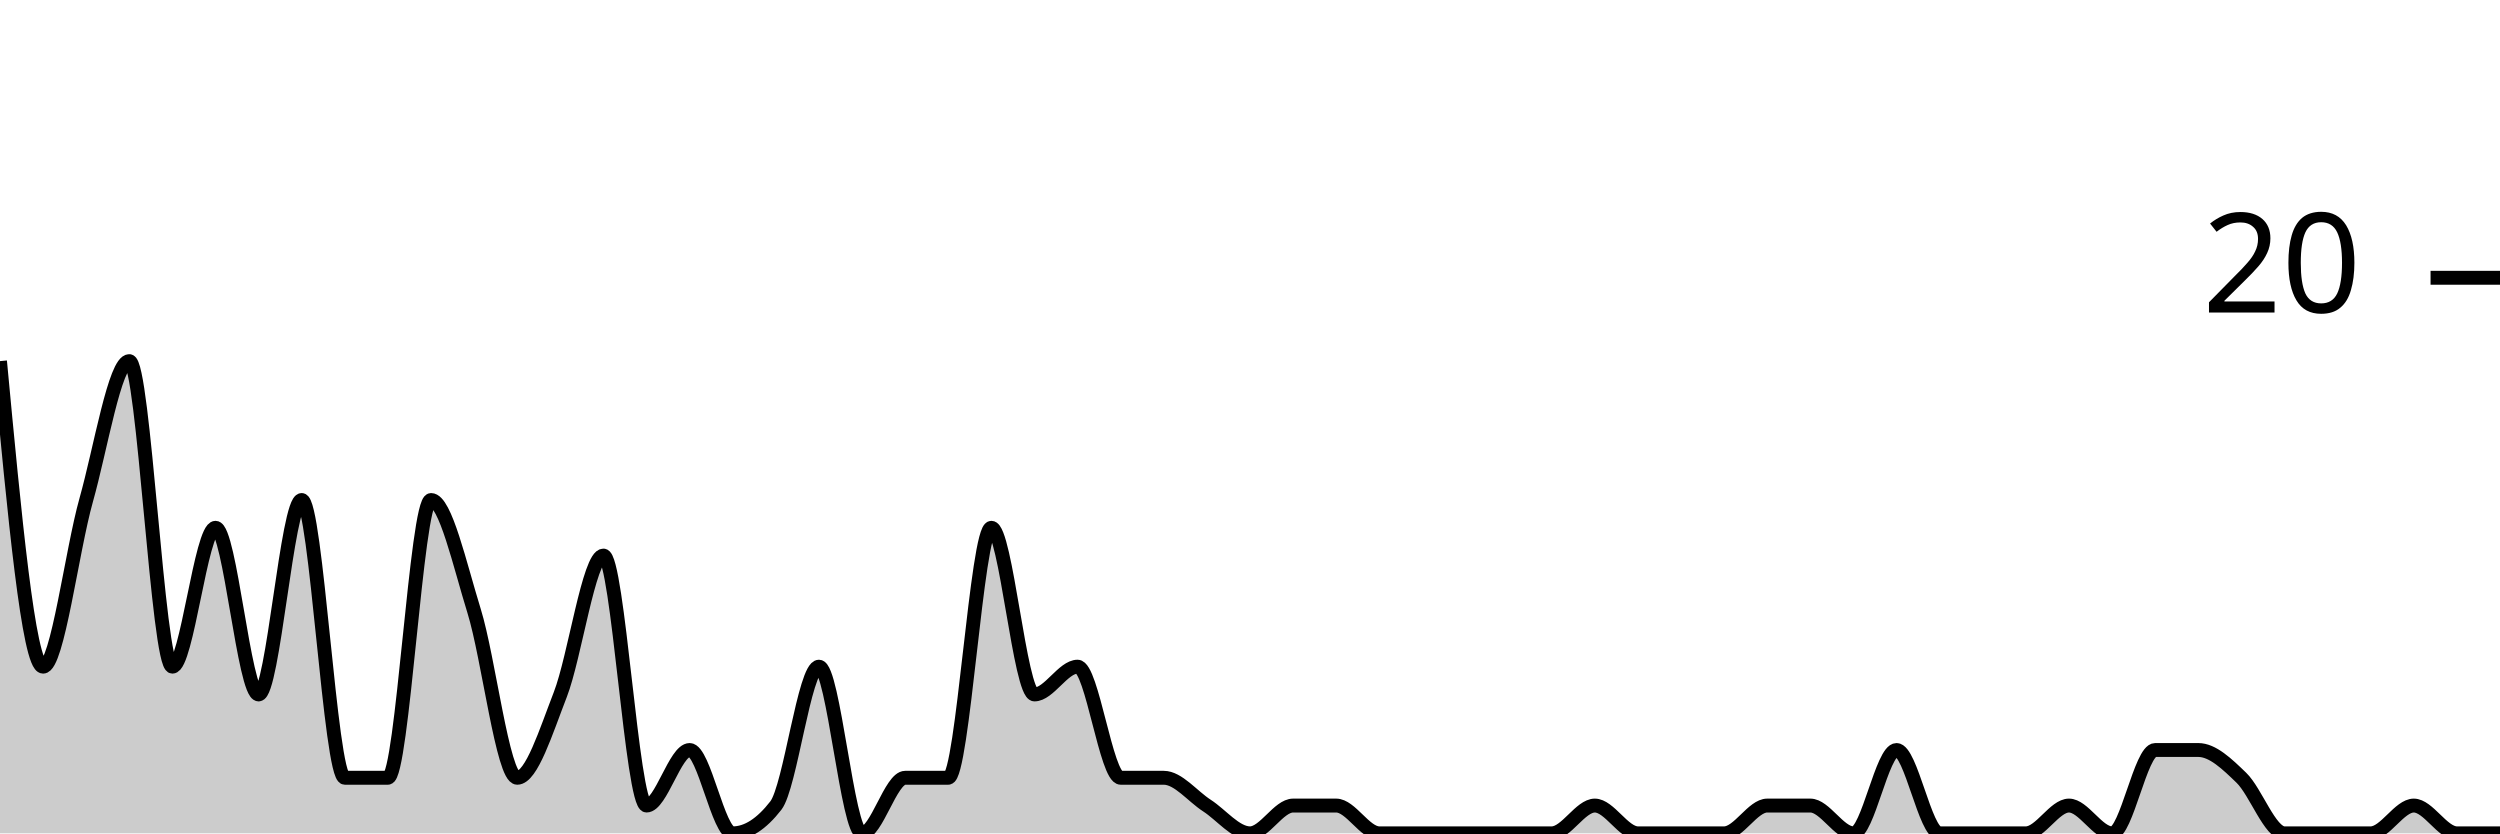
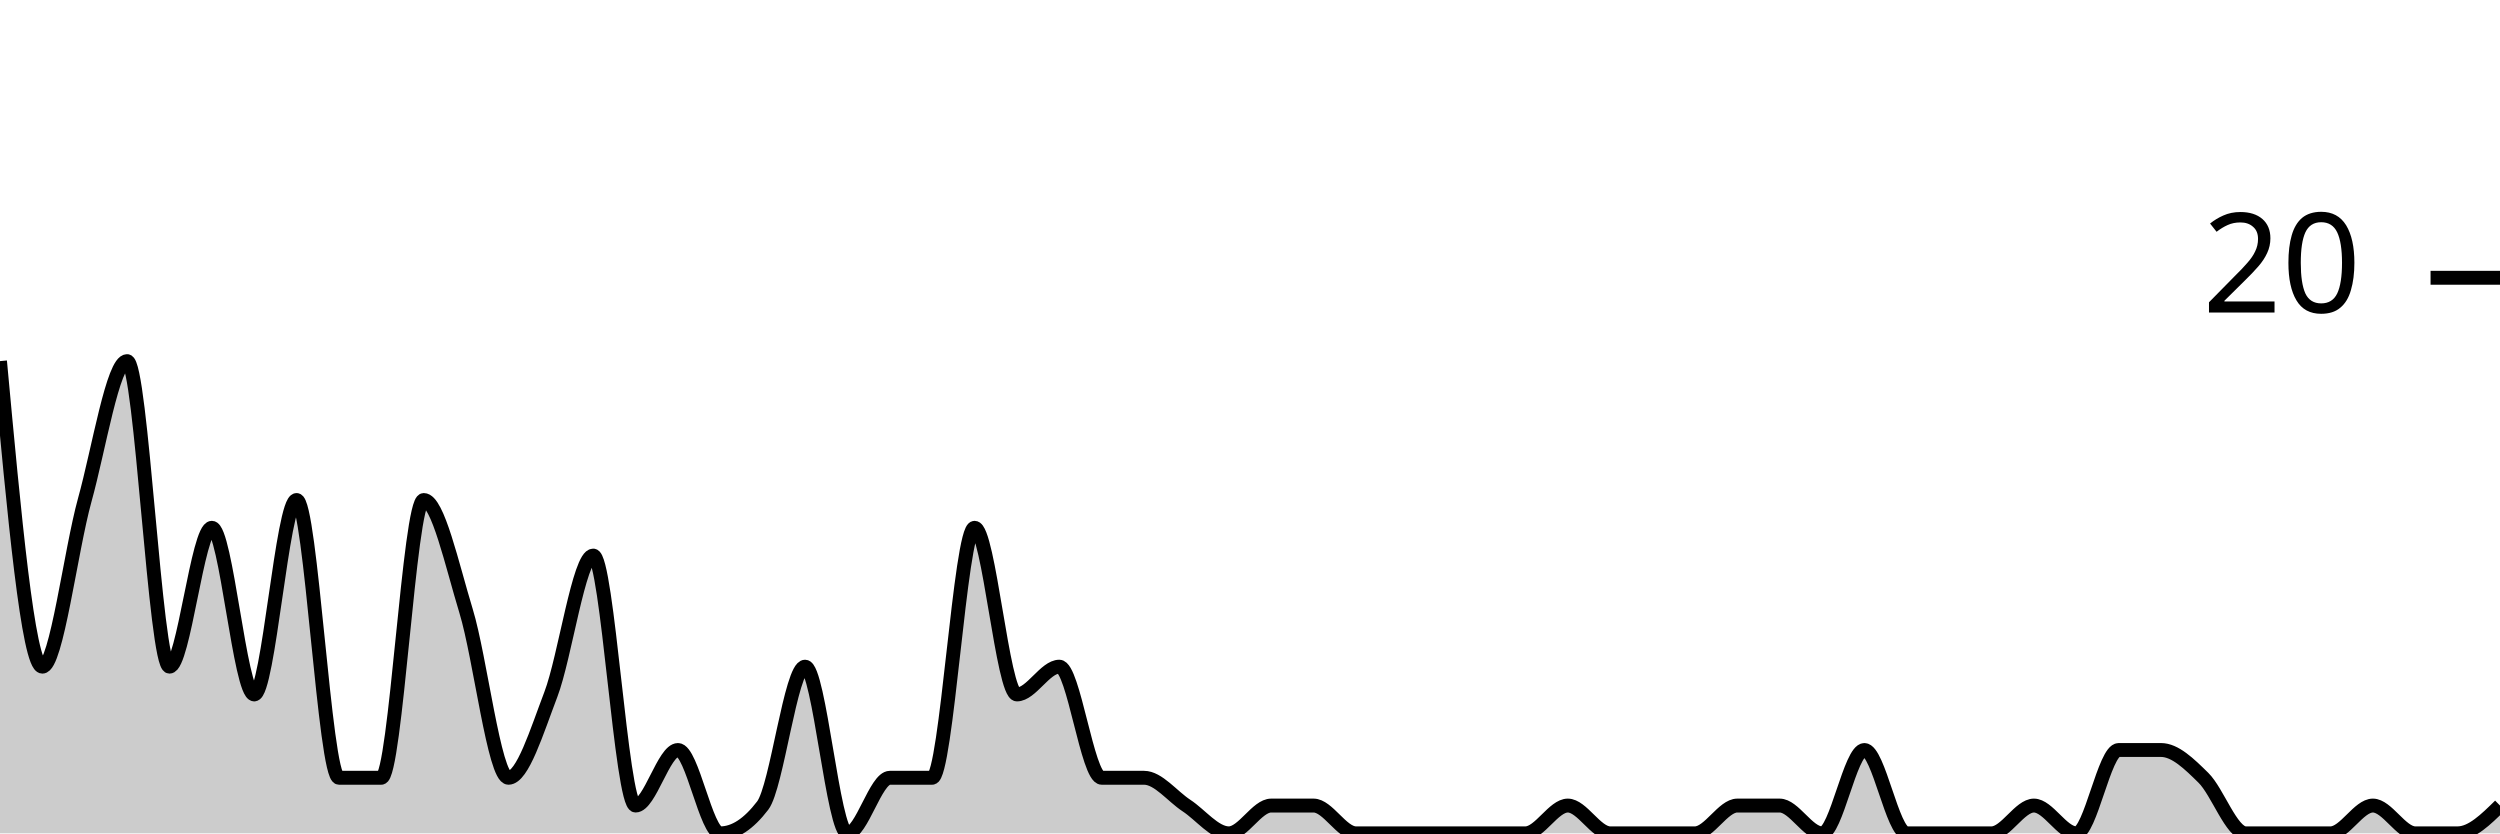
<svg xmlns="http://www.w3.org/2000/svg" viewBox="0 0 180 60">
  <g transform="translate(0,20)">
-     <path class="area" fill="rgba(0, 0, 0, 0.2)" d="M0,6C1.034,17,2.069,28,3.103,28C4.138,28,5.172,19.667,6.207,16C7.241,12.333,8.276,6,9.31,6C10.345,6,11.379,28,12.414,28C13.448,28,14.483,18,15.517,18C16.552,18,17.586,30,18.621,30C19.655,30,20.69,16,21.724,16C22.759,16,23.793,36,24.828,36C25.862,36,26.897,36,27.931,36C28.966,36,30,16,31.034,16C32.069,16,33.103,20.667,34.138,24C35.172,27.333,36.207,36,37.241,36C38.276,36,39.31,32.667,40.345,30C41.379,27.333,42.414,20,43.448,20C44.483,20,45.517,38,46.552,38C47.586,38,48.621,34,49.655,34C50.69,34,51.724,40,52.759,40C53.793,40,54.828,39.333,55.862,38C56.897,36.667,57.931,28,58.966,28C60,28,61.034,40,62.069,40C63.103,40,64.138,36,65.172,36C66.207,36,67.241,36,68.276,36C69.31,36,70.345,18,71.379,18C72.414,18,73.448,30,74.483,30C75.517,30,76.552,28,77.586,28C78.621,28,79.655,36,80.69,36C81.724,36,82.759,36,83.793,36C84.828,36,85.862,37.333,86.897,38C87.931,38.667,88.966,40,90,40C91.034,40,92.069,38,93.103,38C94.138,38,95.172,38,96.207,38C97.241,38,98.276,40,99.31,40C100.345,40,101.379,40,102.414,40C103.448,40,104.483,40,105.517,40C106.552,40,107.586,40,108.621,40C109.655,40,110.69,40,111.724,40C112.759,40,113.793,38,114.828,38C115.862,38,116.897,40,117.931,40C118.966,40,120,40,121.034,40C122.069,40,123.103,40,124.138,40C125.172,40,126.207,38,127.241,38C128.276,38,129.31,38,130.345,38C131.379,38,132.414,40,133.448,40C134.483,40,135.517,34,136.552,34C137.586,34,138.621,40,139.655,40C140.69,40,141.724,40,142.759,40C143.793,40,144.828,40,145.862,40C146.897,40,147.931,38,148.966,38C150,38,151.034,40,152.069,40C153.103,40,154.138,34,155.172,34C156.207,34,157.241,34,158.276,34C159.31,34,160.345,35,161.379,36C162.414,37,163.448,40,164.483,40C165.517,40,166.552,40,167.586,40C168.621,40,169.655,40,170.69,40C171.724,40,172.759,38,173.793,38C174.828,38,175.862,40,176.897,40C177.931,40,178.966,40,180,40L180,40C178.966,40,177.931,40,176.897,40C175.862,40,174.828,40,173.793,40C172.759,40,171.724,40,170.69,40C169.655,40,168.621,40,167.586,40C166.552,40,165.517,40,164.483,40C163.448,40,162.414,40,161.379,40C160.345,40,159.31,40,158.276,40C157.241,40,156.207,40,155.172,40C154.138,40,153.103,40,152.069,40C151.034,40,150,40,148.966,40C147.931,40,146.897,40,145.862,40C144.828,40,143.793,40,142.759,40C141.724,40,140.69,40,139.655,40C138.621,40,137.586,40,136.552,40C135.517,40,134.483,40,133.448,40C132.414,40,131.379,40,130.345,40C129.31,40,128.276,40,127.241,40C126.207,40,125.172,40,124.138,40C123.103,40,122.069,40,121.034,40C120,40,118.966,40,117.931,40C116.897,40,115.862,40,114.828,40C113.793,40,112.759,40,111.724,40C110.69,40,109.655,40,108.621,40C107.586,40,106.552,40,105.517,40C104.483,40,103.448,40,102.414,40C101.379,40,100.345,40,99.31,40C98.276,40,97.241,40,96.207,40C95.172,40,94.138,40,93.103,40C92.069,40,91.034,40,90,40C88.966,40,87.931,40,86.897,40C85.862,40,84.828,40,83.793,40C82.759,40,81.724,40,80.69,40C79.655,40,78.621,40,77.586,40C76.552,40,75.517,40,74.483,40C73.448,40,72.414,40,71.379,40C70.345,40,69.31,40,68.276,40C67.241,40,66.207,40,65.172,40C64.138,40,63.103,40,62.069,40C61.034,40,60,40,58.966,40C57.931,40,56.897,40,55.862,40C54.828,40,53.793,40,52.759,40C51.724,40,50.69,40,49.655,40C48.621,40,47.586,40,46.552,40C45.517,40,44.483,40,43.448,40C42.414,40,41.379,40,40.345,40C39.31,40,38.276,40,37.241,40C36.207,40,35.172,40,34.138,40C33.103,40,32.069,40,31.034,40C30,40,28.966,40,27.931,40C26.897,40,25.862,40,24.828,40C23.793,40,22.759,40,21.724,40C20.69,40,19.655,40,18.621,40C17.586,40,16.552,40,15.517,40C14.483,40,13.448,40,12.414,40C11.379,40,10.345,40,9.31,40C8.276,40,7.241,40,6.207,40C5.172,40,4.138,40,3.103,40C2.069,40,1.034,40,0,40Z" />
-     <path class="line" stroke="black" fill="none" d="M0,6C1.034,17,2.069,28,3.103,28C4.138,28,5.172,19.667,6.207,16C7.241,12.333,8.276,6,9.31,6C10.345,6,11.379,28,12.414,28C13.448,28,14.483,18,15.517,18C16.552,18,17.586,30,18.621,30C19.655,30,20.69,16,21.724,16C22.759,16,23.793,36,24.828,36C25.862,36,26.897,36,27.931,36C28.966,36,30,16,31.034,16C32.069,16,33.103,20.667,34.138,24C35.172,27.333,36.207,36,37.241,36C38.276,36,39.31,32.667,40.345,30C41.379,27.333,42.414,20,43.448,20C44.483,20,45.517,38,46.552,38C47.586,38,48.621,34,49.655,34C50.69,34,51.724,40,52.759,40C53.793,40,54.828,39.333,55.862,38C56.897,36.667,57.931,28,58.966,28C60,28,61.034,40,62.069,40C63.103,40,64.138,36,65.172,36C66.207,36,67.241,36,68.276,36C69.31,36,70.345,18,71.379,18C72.414,18,73.448,30,74.483,30C75.517,30,76.552,28,77.586,28C78.621,28,79.655,36,80.69,36C81.724,36,82.759,36,83.793,36C84.828,36,85.862,37.333,86.897,38C87.931,38.667,88.966,40,90,40C91.034,40,92.069,38,93.103,38C94.138,38,95.172,38,96.207,38C97.241,38,98.276,40,99.31,40C100.345,40,101.379,40,102.414,40C103.448,40,104.483,40,105.517,40C106.552,40,107.586,40,108.621,40C109.655,40,110.69,40,111.724,40C112.759,40,113.793,38,114.828,38C115.862,38,116.897,40,117.931,40C118.966,40,120,40,121.034,40C122.069,40,123.103,40,124.138,40C125.172,40,126.207,38,127.241,38C128.276,38,129.31,38,130.345,38C131.379,38,132.414,40,133.448,40C134.483,40,135.517,34,136.552,34C137.586,34,138.621,40,139.655,40C140.69,40,141.724,40,142.759,40C143.793,40,144.828,40,145.862,40C146.897,40,147.931,38,148.966,38C150,38,151.034,40,152.069,40C153.103,40,154.138,34,155.172,34C156.207,34,157.241,34,158.276,34C159.31,34,160.345,35,161.379,36C162.414,37,163.448,40,164.483,40C165.517,40,166.552,40,167.586,40C168.621,40,169.655,40,170.69,40C171.724,40,172.759,38,173.793,38C174.828,38,175.862,40,176.897,40C177.931,40,178.966,40,180,40" />
+     <path class="area" fill="rgba(0, 0, 0, 0.2)" d="M0,6C1.017,17,2.034,28,3.051,28C4.068,28,5.085,19.667,6.102,16C7.119,12.333,8.136,6,9.153,6C10.169,6,11.186,28,12.203,28C13.22,28,14.237,18,15.254,18C16.271,18,17.288,30,18.305,30C19.322,30,20.339,16,21.356,16C22.373,16,23.39,36,24.407,36C25.424,36,26.441,36,27.458,36C28.475,36,29.492,16,30.508,16C31.525,16,32.542,20.667,33.559,24C34.576,27.333,35.593,36,36.61,36C37.627,36,38.644,32.667,39.661,30C40.678,27.333,41.695,20,42.712,20C43.729,20,44.746,38,45.763,38C46.78,38,47.797,34,48.814,34C49.831,34,50.847,40,51.864,40C52.881,40,53.898,39.333,54.915,38C55.932,36.667,56.949,28,57.966,28C58.983,28,60,40,61.017,40C62.034,40,63.051,36,64.068,36C65.085,36,66.102,36,67.119,36C68.136,36,69.153,18,70.169,18C71.186,18,72.203,30,73.22,30C74.237,30,75.254,28,76.271,28C77.288,28,78.305,36,79.322,36C80.339,36,81.356,36,82.373,36C83.39,36,84.407,37.333,85.424,38C86.441,38.667,87.458,40,88.475,40C89.492,40,90.508,38,91.525,38C92.542,38,93.559,38,94.576,38C95.593,38,96.61,40,97.627,40C98.644,40,99.661,40,100.678,40C101.695,40,102.712,40,103.729,40C104.746,40,105.763,40,106.78,40C107.797,40,108.814,40,109.831,40C110.847,40,111.864,38,112.881,38C113.898,38,114.915,40,115.932,40C116.949,40,117.966,40,118.983,40C120,40,121.017,40,122.034,40C123.051,40,124.068,38,125.085,38C126.102,38,127.119,38,128.136,38C129.153,38,130.169,40,131.186,40C132.203,40,133.22,34,134.237,34C135.254,34,136.271,40,137.288,40C138.305,40,139.322,40,140.339,40C141.356,40,142.373,40,143.39,40C144.407,40,145.424,38,146.441,38C147.458,38,148.475,40,149.492,40C150.508,40,151.525,34,152.542,34C153.559,34,154.576,34,155.593,34C156.61,34,157.627,35,158.644,36C159.661,37,160.678,40,161.695,40C162.712,40,163.729,40,164.746,40C165.763,40,166.78,40,167.797,40C168.814,40,169.831,38,170.847,38C171.864,38,172.881,40,173.898,40C174.915,40,175.932,40,176.949,40C177.966,40,178.983,39,180,38L180,40C178.983,40,177.966,40,176.949,40C175.932,40,174.915,40,173.898,40C172.881,40,171.864,40,170.847,40C169.831,40,168.814,40,167.797,40C166.78,40,165.763,40,164.746,40C163.729,40,162.712,40,161.695,40C160.678,40,159.661,40,158.644,40C157.627,40,156.61,40,155.593,40C154.576,40,153.559,40,152.542,40C151.525,40,150.508,40,149.492,40C148.475,40,147.458,40,146.441,40C145.424,40,144.407,40,143.39,40C142.373,40,141.356,40,140.339,40C139.322,40,138.305,40,137.288,40C136.271,40,135.254,40,134.237,40C133.22,40,132.203,40,131.186,40C130.169,40,129.153,40,128.136,40C127.119,40,126.102,40,125.085,40C124.068,40,123.051,40,122.034,40C121.017,40,120,40,118.983,40C117.966,40,116.949,40,115.932,40C114.915,40,113.898,40,112.881,40C111.864,40,110.847,40,109.831,40C108.814,40,107.797,40,106.78,40C105.763,40,104.746,40,103.729,40C102.712,40,101.695,40,100.678,40C99.661,40,98.644,40,97.627,40C96.61,40,95.593,40,94.576,40C93.559,40,92.542,40,91.525,40C90.508,40,89.492,40,88.475,40C87.458,40,86.441,40,85.424,40C84.407,40,83.39,40,82.373,40C81.356,40,80.339,40,79.322,40C78.305,40,77.288,40,76.271,40C75.254,40,74.237,40,73.22,40C72.203,40,71.186,40,70.169,40C69.153,40,68.136,40,67.119,40C66.102,40,65.085,40,64.068,40C63.051,40,62.034,40,61.017,40C60,40,58.983,40,57.966,40C56.949,40,55.932,40,54.915,40C53.898,40,52.881,40,51.864,40C50.847,40,49.831,40,48.814,40C47.797,40,46.78,40,45.763,40C44.746,40,43.729,40,42.712,40C41.695,40,40.678,40,39.661,40C38.644,40,37.627,40,36.61,40C35.593,40,34.576,40,33.559,40C32.542,40,31.525,40,30.508,40C29.492,40,28.475,40,27.458,40C26.441,40,25.424,40,24.407,40C23.39,40,22.373,40,21.356,40C20.339,40,19.322,40,18.305,40C17.288,40,16.271,40,15.254,40C14.237,40,13.22,40,12.203,40C11.186,40,10.169,40,9.153,40C8.136,40,7.119,40,6.102,40C5.085,40,4.068,40,3.051,40C2.034,40,1.017,40,0,40Z" />
+     <path class="line" stroke="black" fill="none" d="M0,6C1.017,17,2.034,28,3.051,28C4.068,28,5.085,19.667,6.102,16C7.119,12.333,8.136,6,9.153,6C10.169,6,11.186,28,12.203,28C13.22,28,14.237,18,15.254,18C16.271,18,17.288,30,18.305,30C19.322,30,20.339,16,21.356,16C22.373,16,23.39,36,24.407,36C25.424,36,26.441,36,27.458,36C28.475,36,29.492,16,30.508,16C31.525,16,32.542,20.667,33.559,24C34.576,27.333,35.593,36,36.61,36C37.627,36,38.644,32.667,39.661,30C40.678,27.333,41.695,20,42.712,20C43.729,20,44.746,38,45.763,38C46.78,38,47.797,34,48.814,34C49.831,34,50.847,40,51.864,40C52.881,40,53.898,39.333,54.915,38C55.932,36.667,56.949,28,57.966,28C58.983,28,60,40,61.017,40C62.034,40,63.051,36,64.068,36C65.085,36,66.102,36,67.119,36C68.136,36,69.153,18,70.169,18C71.186,18,72.203,30,73.22,30C74.237,30,75.254,28,76.271,28C77.288,28,78.305,36,79.322,36C80.339,36,81.356,36,82.373,36C83.39,36,84.407,37.333,85.424,38C86.441,38.667,87.458,40,88.475,40C89.492,40,90.508,38,91.525,38C92.542,38,93.559,38,94.576,38C95.593,38,96.61,40,97.627,40C98.644,40,99.661,40,100.678,40C101.695,40,102.712,40,103.729,40C104.746,40,105.763,40,106.78,40C107.797,40,108.814,40,109.831,40C110.847,40,111.864,38,112.881,38C113.898,38,114.915,40,115.932,40C116.949,40,117.966,40,118.983,40C120,40,121.017,40,122.034,40C123.051,40,124.068,38,125.085,38C126.102,38,127.119,38,128.136,38C129.153,38,130.169,40,131.186,40C132.203,40,133.22,34,134.237,34C135.254,34,136.271,40,137.288,40C138.305,40,139.322,40,140.339,40C141.356,40,142.373,40,143.39,40C144.407,40,145.424,38,146.441,38C147.458,38,148.475,40,149.492,40C150.508,40,151.525,34,152.542,34C153.559,34,154.576,34,155.593,34C156.61,34,157.627,35,158.644,36C159.661,37,160.678,40,161.695,40C162.712,40,163.729,40,164.746,40C165.763,40,166.78,40,167.797,40C168.814,40,169.831,38,170.847,38C171.864,38,172.881,40,173.898,40C174.915,40,175.932,40,176.949,40C177.966,40,178.983,39,180,38" />
    <path class="axis-ceiling" stroke-width="1" stroke="black" fill="none" d="M175,0L180,0" />
    <text class="axis-ceiling-label" font-family="sans-serif" text-anchor="end" font-size="10px" x="170" y="2.5">20</text>
  </g>
</svg>
